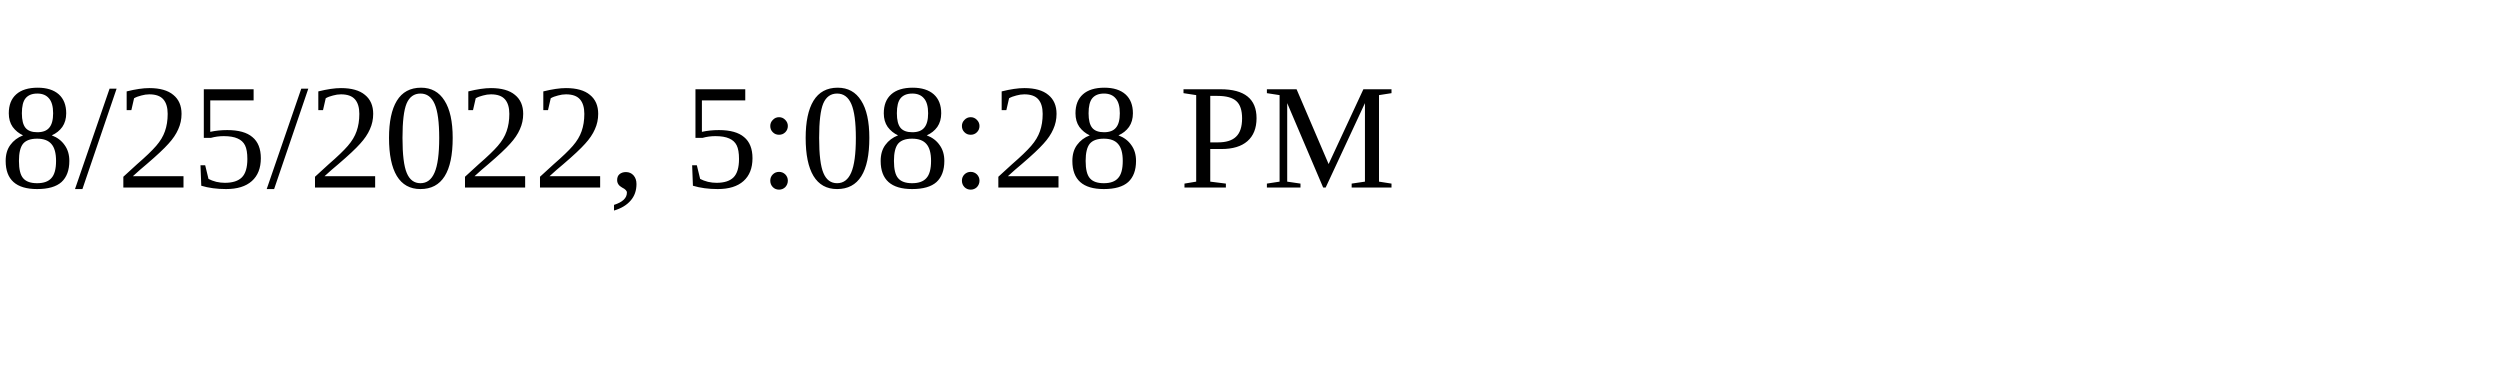
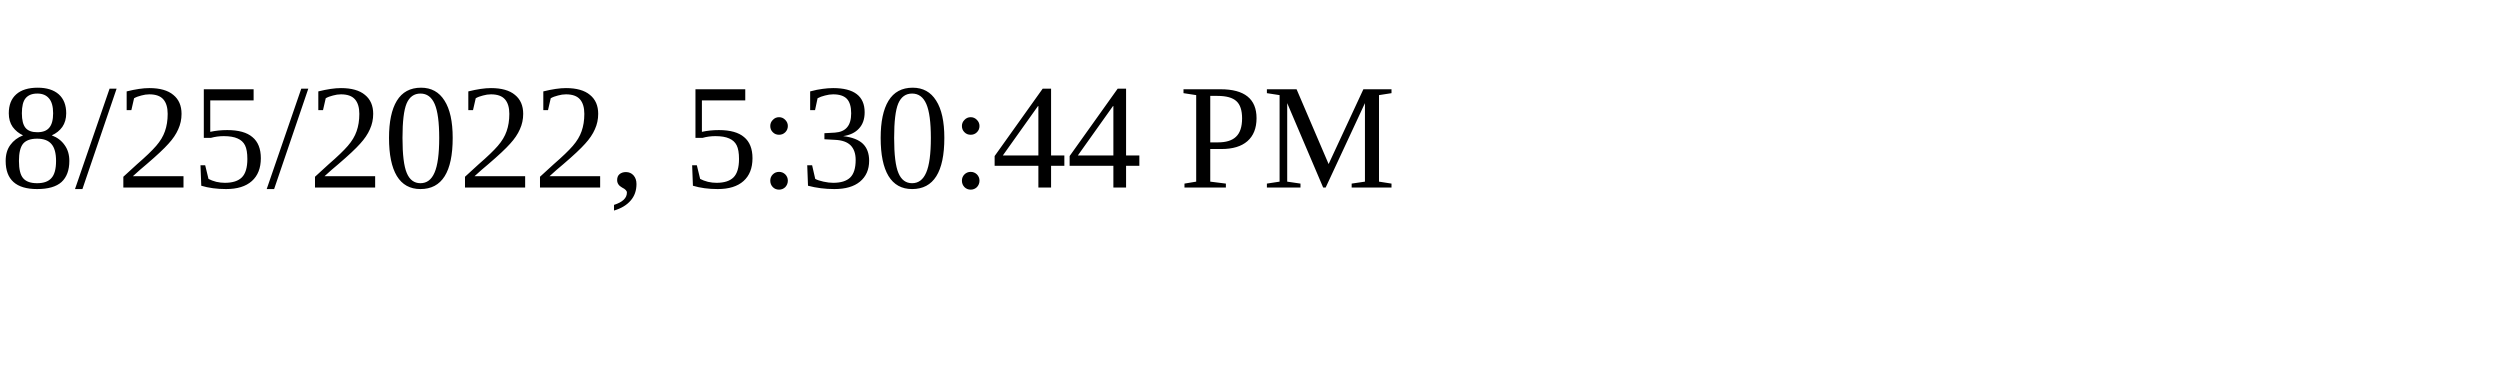
<svg xmlns="http://www.w3.org/2000/svg" height="30" width="200">
-   <text x="0" y="15">8/25/2022, 5:08:28 PM</text>
+   <text x="0" y="15">8/25/2022, 5:30:44 PM</text>
</svg>
